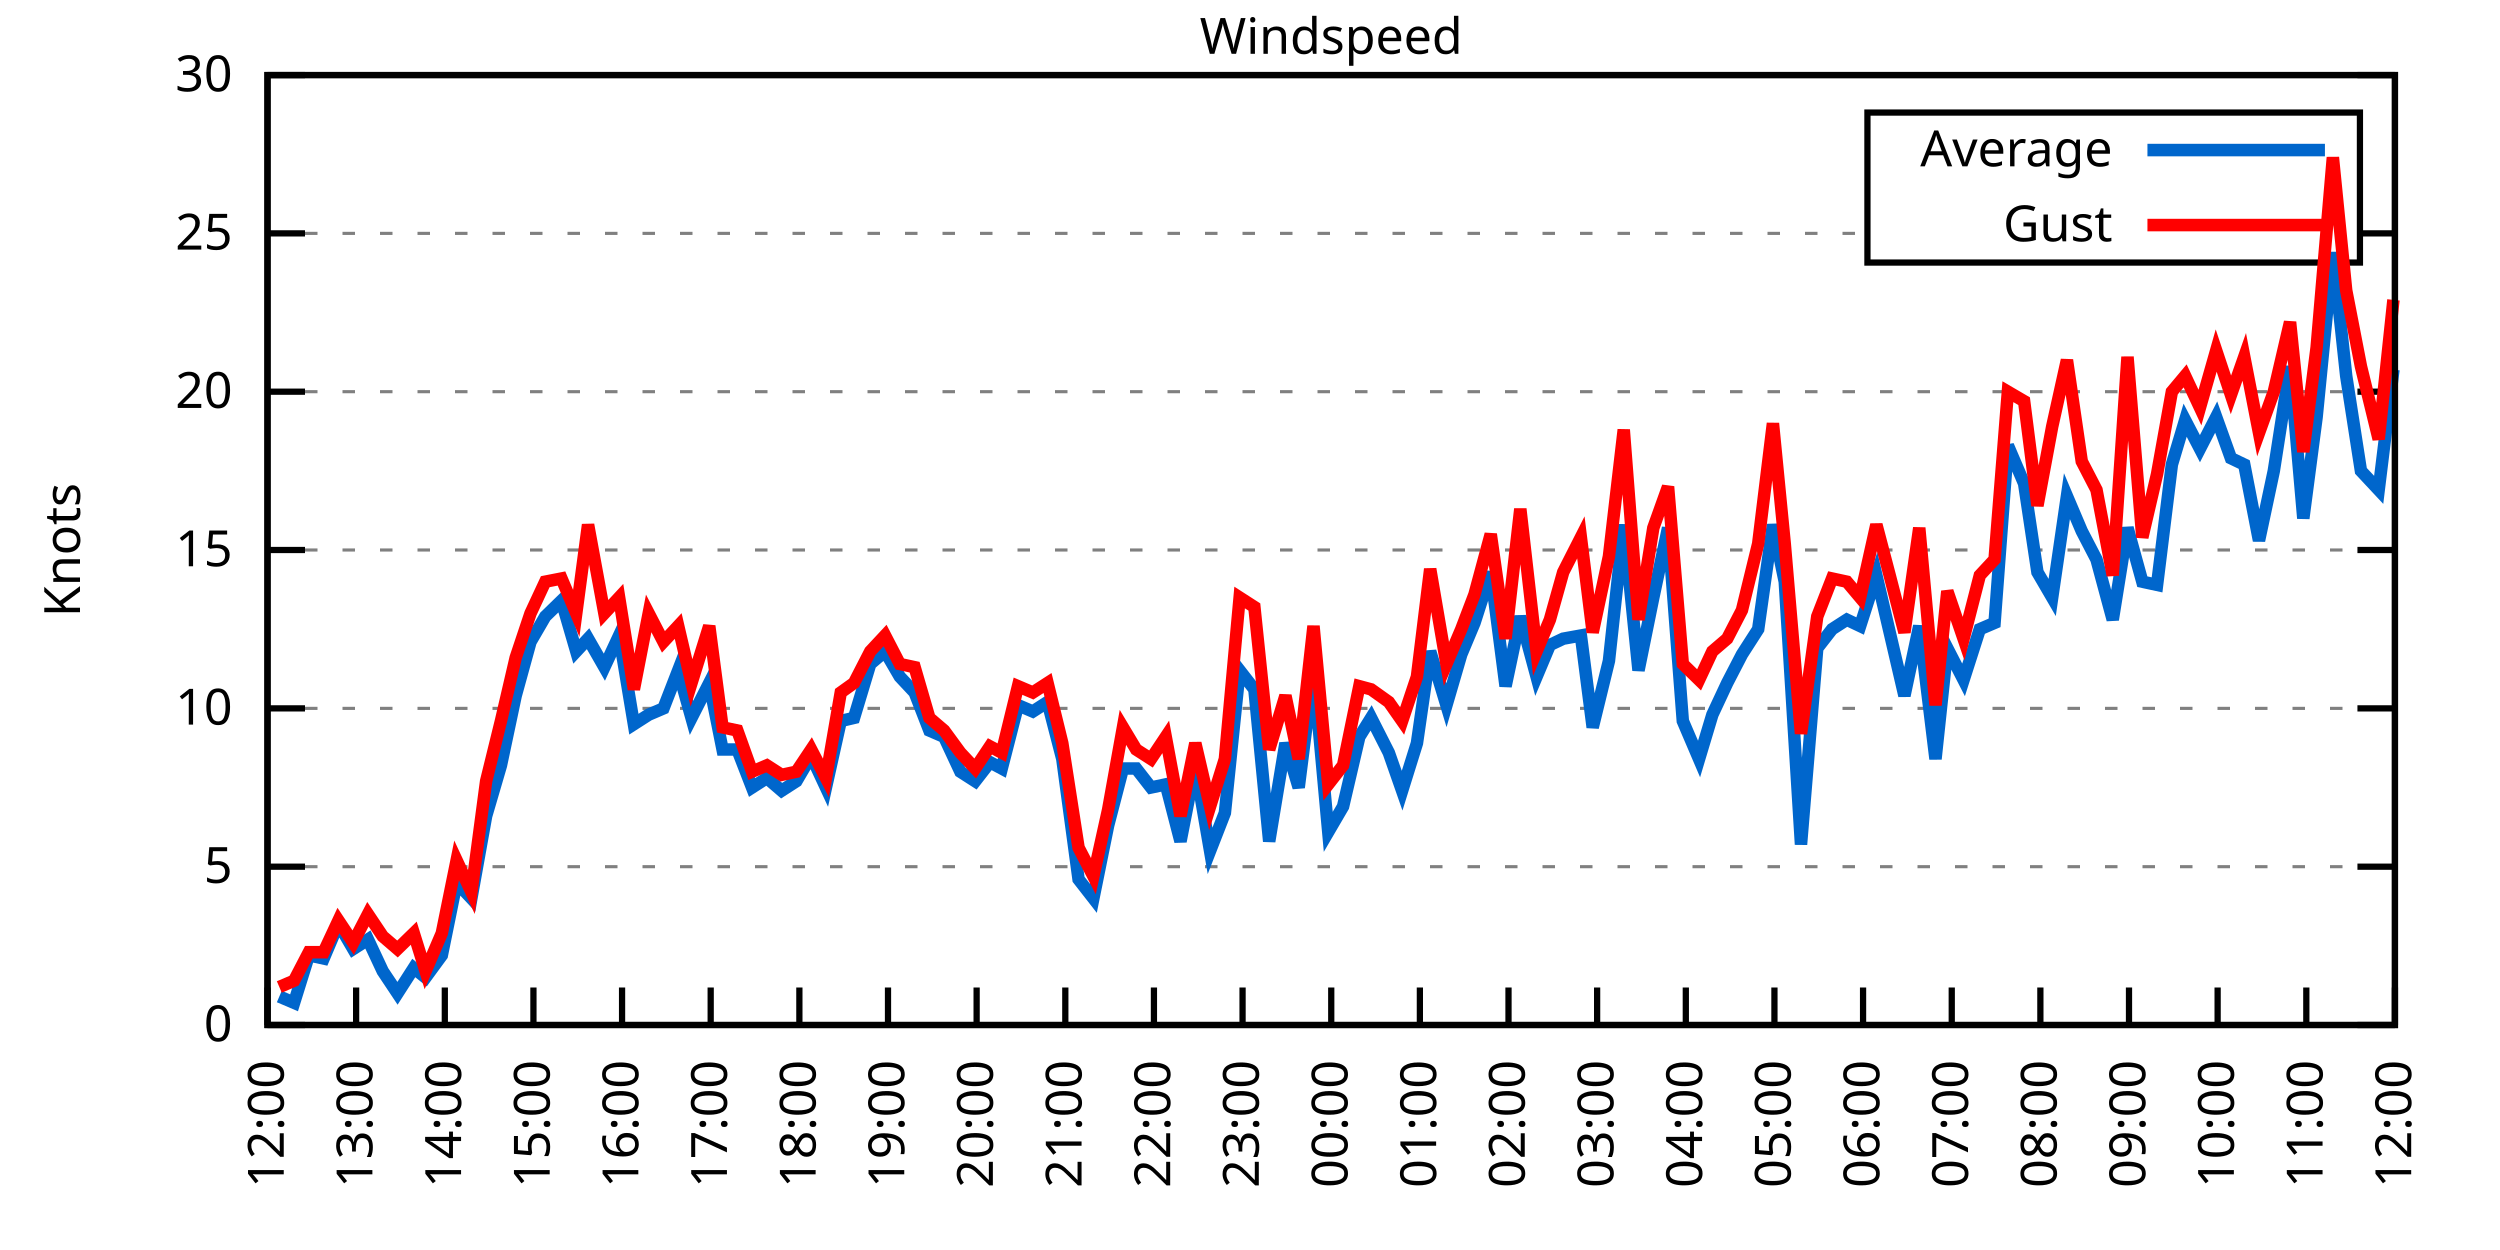
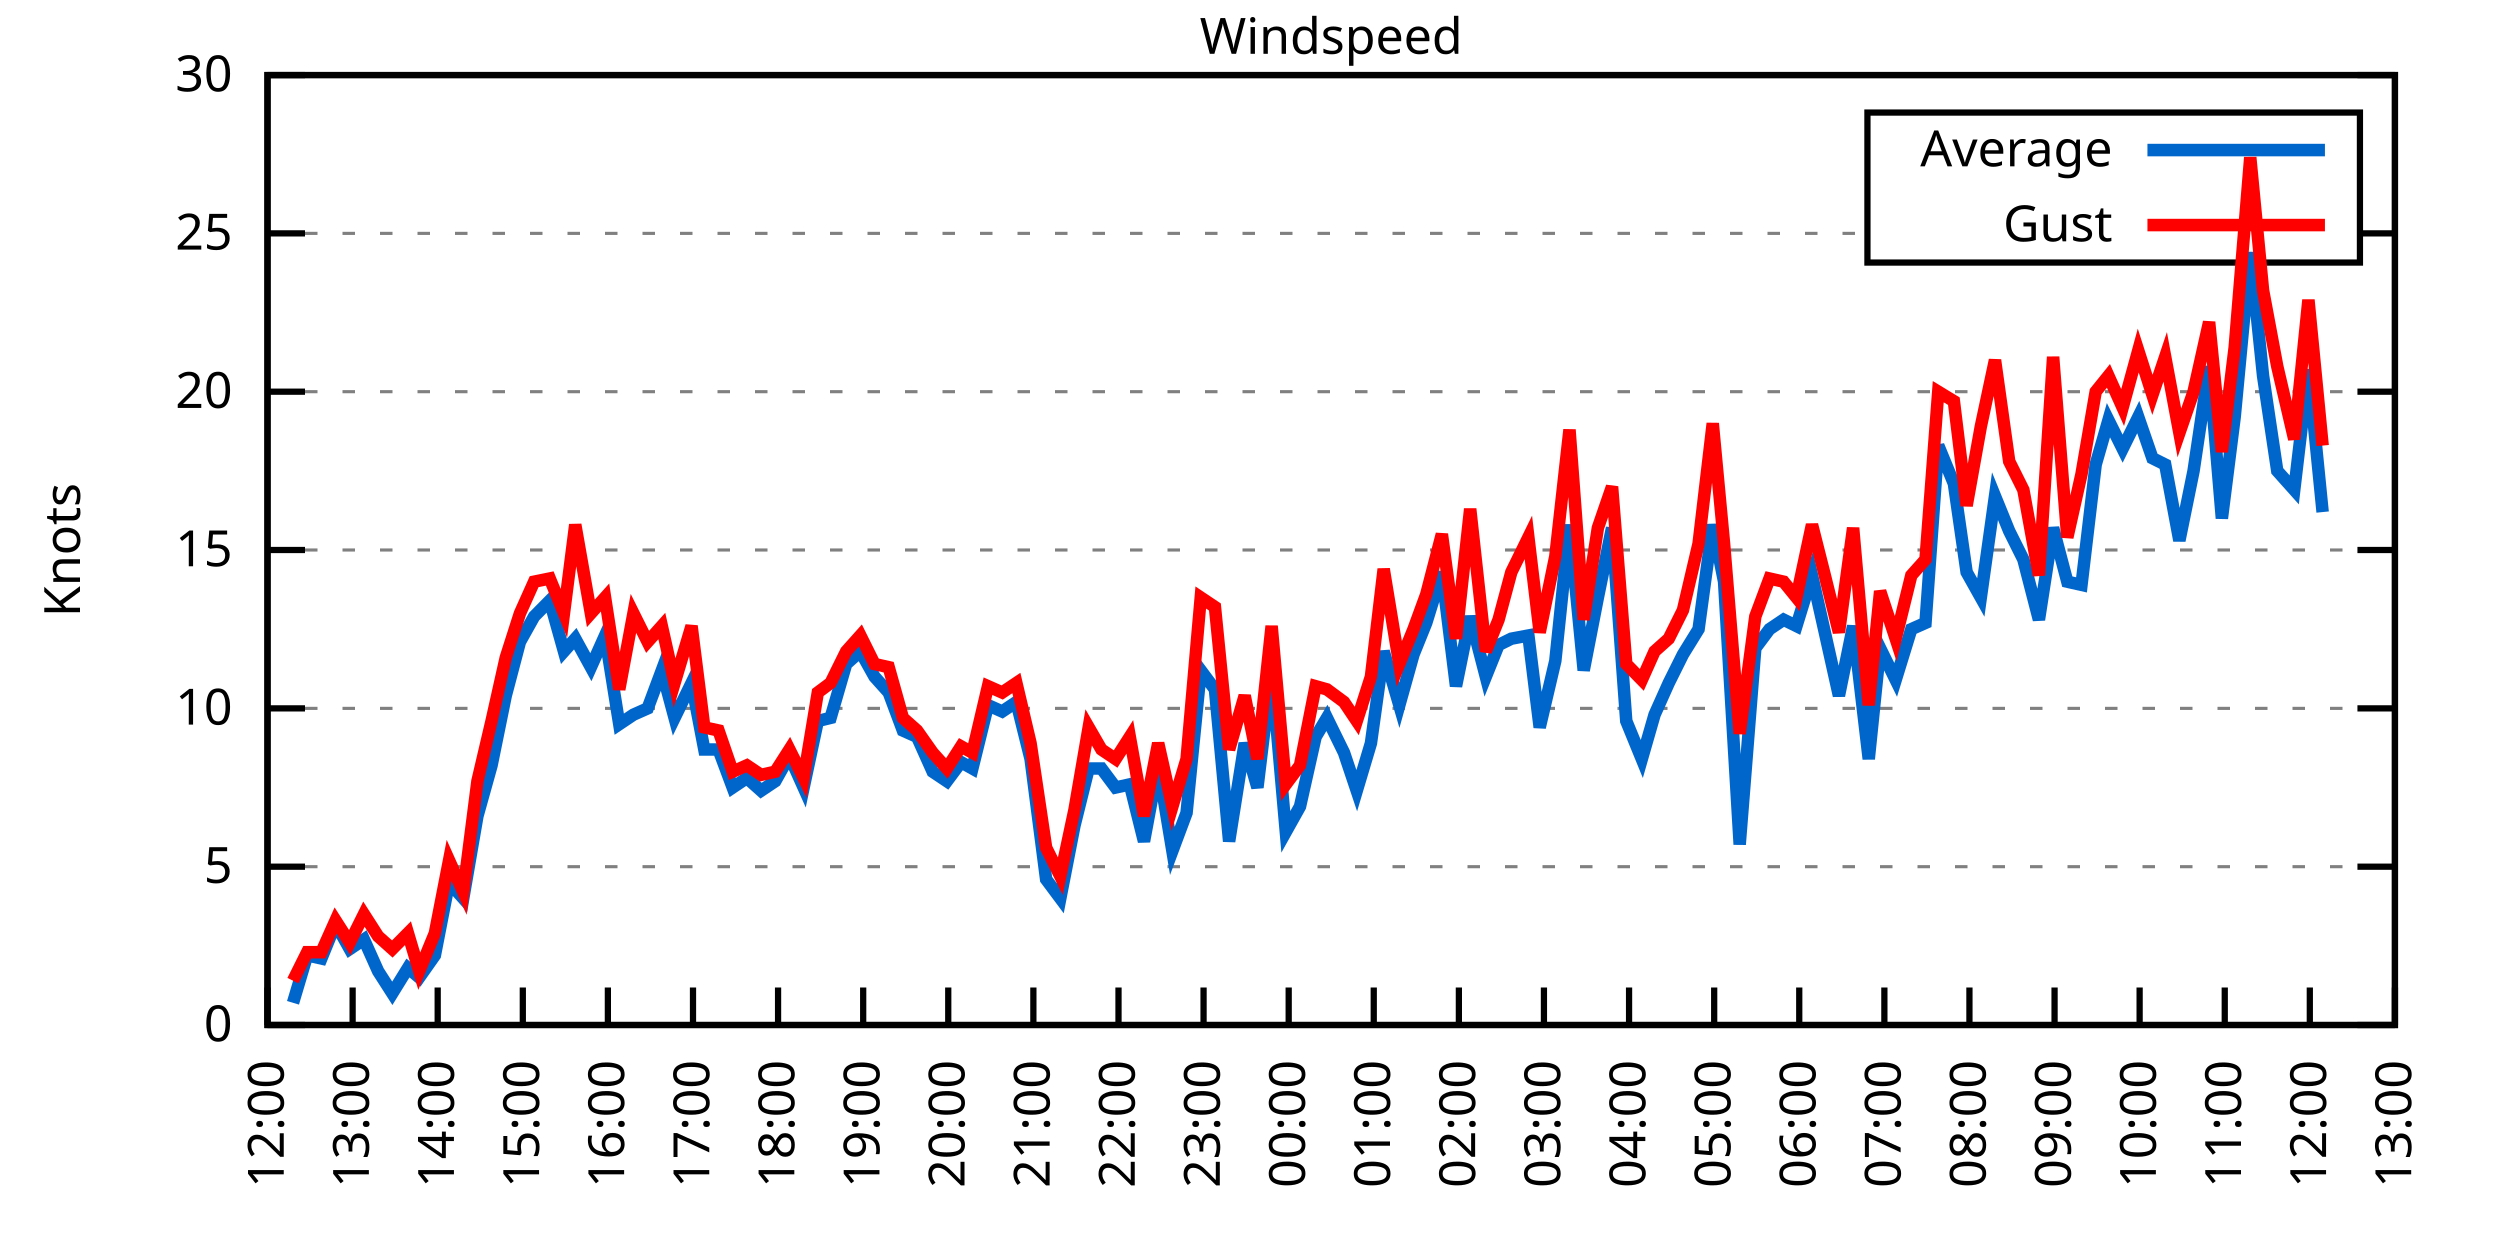
<svg xmlns="http://www.w3.org/2000/svg" xmlns:xlink="http://www.w3.org/1999/xlink" width="400" height="200" viewBox="0 0 400 200">
  <g id="gnuplot_canvas">
    <rect x="0" y="0" width="400" height="200" fill="none" />
    <defs>
      <circle id="gpDot" r="0.5" stroke-width="0.5" stroke="currentColor" />
      <path id="gpPt0" stroke-width="0.333" stroke="currentColor" d="M-1,0 h2 M0,-1 v2" />
      <path id="gpPt1" stroke-width="0.333" stroke="currentColor" d="M-1,-1 L1,1 M1,-1 L-1,1" />
      <path id="gpPt2" stroke-width="0.333" stroke="currentColor" d="M-1,0 L1,0 M0,-1 L0,1 M-1,-1 L1,1 M-1,1 L1,-1" />
      <rect id="gpPt3" stroke-width="0.333" stroke="currentColor" x="-1" y="-1" width="2" height="2" />
      <rect id="gpPt4" stroke-width="0.333" stroke="currentColor" fill="currentColor" x="-1" y="-1" width="2" height="2" />
      <circle id="gpPt5" stroke-width="0.333" stroke="currentColor" cx="0" cy="0" r="1" />
      <use xlink:href="#gpPt5" id="gpPt6" fill="currentColor" stroke="none" />
      <path id="gpPt7" stroke-width="0.333" stroke="currentColor" d="M0,-1.33 L-1.33,0.67 L1.33,0.67 z" />
      <use xlink:href="#gpPt7" id="gpPt8" fill="currentColor" stroke="none" />
      <use xlink:href="#gpPt7" id="gpPt9" stroke="currentColor" transform="rotate(180)" />
      <use xlink:href="#gpPt9" id="gpPt10" fill="currentColor" stroke="none" />
      <use xlink:href="#gpPt3" id="gpPt11" stroke="currentColor" transform="rotate(45)" />
      <use xlink:href="#gpPt11" id="gpPt12" fill="currentColor" stroke="none" />
      <path id="gpPt13" stroke-width="0.333" stroke="currentColor" d="M0,1.330 L1.265,0.411 L0.782,-1.067 L-0.782,-1.076 L-1.265,0.411 z" />
      <use xlink:href="#gpPt13" id="gpPt14" fill="currentColor" stroke="none" />
      <filter id="textbox" filterUnits="objectBoundingBox" x="0" y="0" height="1" width="1">
        <feFlood flood-color="white" flood-opacity="1" result="bgnd" />
        <feComposite in="SourceGraphic" in2="bgnd" operator="atop" />
      </filter>
      <filter id="greybox" filterUnits="objectBoundingBox" x="0" y="0" height="1" width="1">
        <feFlood flood-color="lightgrey" flood-opacity="1" result="grey" />
        <feComposite in="SourceGraphic" in2="grey" operator="atop" />
      </filter>
    </defs>
    <g fill="none" color="white" stroke="currentColor" stroke-width="1.00" stroke-linecap="butt" stroke-linejoin="miter">
</g>
    <g fill="none" color="black" stroke="currentColor" stroke-width="1.00" stroke-linecap="butt" stroke-linejoin="miter">
      <g stroke="none" shape-rendering="crispEdges">
        <polygon fill="rgb(255, 255, 255)" points="42.80,164.00 383.18,164.00 383.18,12.02 42.80,12.02 " />
      </g>
    </g>
    <g fill="none" color="black" stroke="currentColor" stroke-width="1.00" stroke-linecap="butt" stroke-linejoin="miter">
</g>
    <g fill="none" color="black" stroke="black" stroke-width="0.50" stroke-linecap="butt" stroke-linejoin="miter">
</g>
    <g fill="none" color="gray" stroke="currentColor" stroke-width="0.50" stroke-linecap="butt" stroke-linejoin="miter">
      <path stroke="gray" stroke-dasharray="2,4" class="gridline" d="M42.80,164.00 L383.19,164.00  " />
    </g>
    <g fill="none" color="gray" stroke="gray" stroke-width="1.00" stroke-linecap="butt" stroke-linejoin="miter">
</g>
    <g fill="none" color="black" stroke="currentColor" stroke-width="1.00" stroke-linecap="butt" stroke-linejoin="miter">
      <path stroke="black" d="M42.80,164.00 L48.80,164.00 M383.19,164.00 L377.19,164.00  " />
      <g transform="translate(37.20,166.60)" stroke="none" fill="black" font-family="Sans" font-size="8.00" text-anchor="end">
        <text>
          <tspan font-family="Sans"> 0</tspan>
        </text>
      </g>
    </g>
    <g fill="none" color="black" stroke="currentColor" stroke-width="1.00" stroke-linecap="butt" stroke-linejoin="miter">
</g>
    <g fill="none" color="black" stroke="black" stroke-width="0.50" stroke-linecap="butt" stroke-linejoin="miter">
</g>
    <g fill="none" color="gray" stroke="currentColor" stroke-width="0.50" stroke-linecap="butt" stroke-linejoin="miter">
      <path stroke="gray" stroke-dasharray="2,4" class="gridline" d="M42.80,138.67 L383.19,138.67  " />
    </g>
    <g fill="none" color="gray" stroke="gray" stroke-width="1.00" stroke-linecap="butt" stroke-linejoin="miter">
</g>
    <g fill="none" color="black" stroke="currentColor" stroke-width="1.00" stroke-linecap="butt" stroke-linejoin="miter">
      <path stroke="black" d="M42.80,138.67 L48.80,138.67 M383.19,138.67 L377.19,138.67  " />
      <g transform="translate(37.20,141.27)" stroke="none" fill="black" font-family="Sans" font-size="8.00" text-anchor="end">
        <text>
          <tspan font-family="Sans"> 5</tspan>
        </text>
      </g>
    </g>
    <g fill="none" color="black" stroke="currentColor" stroke-width="1.00" stroke-linecap="butt" stroke-linejoin="miter">
</g>
    <g fill="none" color="black" stroke="black" stroke-width="0.50" stroke-linecap="butt" stroke-linejoin="miter">
</g>
    <g fill="none" color="gray" stroke="currentColor" stroke-width="0.50" stroke-linecap="butt" stroke-linejoin="miter">
      <path stroke="gray" stroke-dasharray="2,4" class="gridline" d="M42.80,113.34 L383.19,113.34  " />
    </g>
    <g fill="none" color="gray" stroke="gray" stroke-width="1.00" stroke-linecap="butt" stroke-linejoin="miter">
</g>
    <g fill="none" color="black" stroke="currentColor" stroke-width="1.00" stroke-linecap="butt" stroke-linejoin="miter">
      <path stroke="black" d="M42.80,113.34 L48.80,113.34 M383.19,113.34 L377.19,113.34  " />
      <g transform="translate(37.20,115.94)" stroke="none" fill="black" font-family="Sans" font-size="8.00" text-anchor="end">
        <text>
          <tspan font-family="Sans"> 10</tspan>
        </text>
      </g>
    </g>
    <g fill="none" color="black" stroke="currentColor" stroke-width="1.00" stroke-linecap="butt" stroke-linejoin="miter">
</g>
    <g fill="none" color="black" stroke="black" stroke-width="0.50" stroke-linecap="butt" stroke-linejoin="miter">
</g>
    <g fill="none" color="gray" stroke="currentColor" stroke-width="0.50" stroke-linecap="butt" stroke-linejoin="miter">
      <path stroke="gray" stroke-dasharray="2,4" class="gridline" d="M42.80,88.00 L383.19,88.00  " />
    </g>
    <g fill="none" color="gray" stroke="gray" stroke-width="1.00" stroke-linecap="butt" stroke-linejoin="miter">
</g>
    <g fill="none" color="black" stroke="currentColor" stroke-width="1.00" stroke-linecap="butt" stroke-linejoin="miter">
      <path stroke="black" d="M42.80,88.00 L48.80,88.00 M383.19,88.00 L377.19,88.00  " />
      <g transform="translate(37.20,90.60)" stroke="none" fill="black" font-family="Sans" font-size="8.00" text-anchor="end">
        <text>
          <tspan font-family="Sans"> 15</tspan>
        </text>
      </g>
    </g>
    <g fill="none" color="black" stroke="currentColor" stroke-width="1.00" stroke-linecap="butt" stroke-linejoin="miter">
</g>
    <g fill="none" color="black" stroke="black" stroke-width="0.50" stroke-linecap="butt" stroke-linejoin="miter">
</g>
    <g fill="none" color="gray" stroke="currentColor" stroke-width="0.50" stroke-linecap="butt" stroke-linejoin="miter">
      <path stroke="gray" stroke-dasharray="2,4" class="gridline" d="M42.80,62.67 L383.19,62.67  " />
    </g>
    <g fill="none" color="gray" stroke="gray" stroke-width="1.00" stroke-linecap="butt" stroke-linejoin="miter">
</g>
    <g fill="none" color="black" stroke="currentColor" stroke-width="1.00" stroke-linecap="butt" stroke-linejoin="miter">
      <path stroke="black" d="M42.80,62.67 L48.80,62.67 M383.19,62.67 L377.19,62.67  " />
      <g transform="translate(37.20,65.27)" stroke="none" fill="black" font-family="Sans" font-size="8.00" text-anchor="end">
        <text>
          <tspan font-family="Sans"> 20</tspan>
        </text>
      </g>
    </g>
    <g fill="none" color="black" stroke="currentColor" stroke-width="1.00" stroke-linecap="butt" stroke-linejoin="miter">
</g>
    <g fill="none" color="black" stroke="black" stroke-width="0.50" stroke-linecap="butt" stroke-linejoin="miter">
</g>
    <g fill="none" color="gray" stroke="currentColor" stroke-width="0.50" stroke-linecap="butt" stroke-linejoin="miter">
      <path stroke="gray" stroke-dasharray="2,4" class="gridline" d="M42.80,37.34 L298.79,37.34 M377.59,37.34 L383.19,37.34  " />
    </g>
    <g fill="none" color="gray" stroke="gray" stroke-width="1.00" stroke-linecap="butt" stroke-linejoin="miter">
</g>
    <g fill="none" color="black" stroke="currentColor" stroke-width="1.00" stroke-linecap="butt" stroke-linejoin="miter">
      <path stroke="black" d="M42.80,37.34 L48.80,37.34 M383.19,37.34 L377.19,37.34  " />
      <g transform="translate(37.20,39.94)" stroke="none" fill="black" font-family="Sans" font-size="8.00" text-anchor="end">
        <text>
          <tspan font-family="Sans"> 25</tspan>
        </text>
      </g>
    </g>
    <g fill="none" color="black" stroke="currentColor" stroke-width="1.00" stroke-linecap="butt" stroke-linejoin="miter">
</g>
    <g fill="none" color="black" stroke="black" stroke-width="0.50" stroke-linecap="butt" stroke-linejoin="miter">
</g>
    <g fill="none" color="gray" stroke="currentColor" stroke-width="0.50" stroke-linecap="butt" stroke-linejoin="miter">
      <path stroke="gray" stroke-dasharray="2,4" class="gridline" d="M42.80,12.01 L383.19,12.01  " />
    </g>
    <g fill="none" color="gray" stroke="gray" stroke-width="1.00" stroke-linecap="butt" stroke-linejoin="miter">
</g>
    <g fill="none" color="black" stroke="currentColor" stroke-width="1.00" stroke-linecap="butt" stroke-linejoin="miter">
      <path stroke="black" d="M42.80,12.01 L48.80,12.01 M383.19,12.01 L377.19,12.01  " />
      <g transform="translate(37.20,14.61)" stroke="none" fill="black" font-family="Sans" font-size="8.00" text-anchor="end">
        <text>
          <tspan font-family="Sans"> 30</tspan>
        </text>
      </g>
    </g>
    <g fill="none" color="black" stroke="currentColor" stroke-width="1.00" stroke-linecap="butt" stroke-linejoin="miter">
      <path stroke="black" d="M42.80,164.00 L42.80,158.00  " />
      <g transform="translate(45.40,169.60) rotate(270.00)" stroke="none" fill="black" font-family="Sans" font-size="8.00" text-anchor="end">
        <text>
          <tspan font-family="Sans">12:00</tspan>
        </text>
      </g>
    </g>
    <g fill="none" color="black" stroke="currentColor" stroke-width="1.00" stroke-linecap="butt" stroke-linejoin="miter">
-       <path stroke="black" d="M56.98,164.00 L56.98,158.00  " />
-       <g transform="translate(59.58,169.60) rotate(270.00)" stroke="none" fill="black" font-family="Sans" font-size="8.00" text-anchor="end">
+       <path stroke="black" d="M56.42,164.00 L56.42,158.00  " />
+       <g transform="translate(59.02,169.60) rotate(270.00)" stroke="none" fill="black" font-family="Sans" font-size="8.00" text-anchor="end">
        <text>
          <tspan font-family="Sans">13:00</tspan>
        </text>
      </g>
    </g>
    <g fill="none" color="black" stroke="currentColor" stroke-width="1.00" stroke-linecap="butt" stroke-linejoin="miter">
-       <path stroke="black" d="M71.17,164.00 L71.17,158.00  " />
-       <g transform="translate(73.77,169.60) rotate(270.00)" stroke="none" fill="black" font-family="Sans" font-size="8.00" text-anchor="end">
+       <path stroke="black" d="M70.03,164.00 L70.03,158.00  " />
+       <g transform="translate(72.63,169.60) rotate(270.00)" stroke="none" fill="black" font-family="Sans" font-size="8.00" text-anchor="end">
        <text>
          <tspan font-family="Sans">14:00</tspan>
        </text>
      </g>
    </g>
    <g fill="none" color="black" stroke="currentColor" stroke-width="1.00" stroke-linecap="butt" stroke-linejoin="miter">
-       <path stroke="black" d="M85.35,164.00 L85.35,158.00  " />
-       <g transform="translate(87.95,169.60) rotate(270.00)" stroke="none" fill="black" font-family="Sans" font-size="8.00" text-anchor="end">
+       <path stroke="black" d="M83.65,164.00 L83.65,158.00  " />
+       <g transform="translate(86.25,169.60) rotate(270.00)" stroke="none" fill="black" font-family="Sans" font-size="8.00" text-anchor="end">
        <text>
          <tspan font-family="Sans">15:00</tspan>
        </text>
      </g>
    </g>
    <g fill="none" color="black" stroke="currentColor" stroke-width="1.00" stroke-linecap="butt" stroke-linejoin="miter">
-       <path stroke="black" d="M99.53,164.00 L99.53,158.00  " />
-       <g transform="translate(102.13,169.60) rotate(270.00)" stroke="none" fill="black" font-family="Sans" font-size="8.00" text-anchor="end">
+       <path stroke="black" d="M97.26,164.00 L97.26,158.00  " />
+       <g transform="translate(99.86,169.60) rotate(270.00)" stroke="none" fill="black" font-family="Sans" font-size="8.00" text-anchor="end">
        <text>
          <tspan font-family="Sans">16:00</tspan>
        </text>
      </g>
    </g>
    <g fill="none" color="black" stroke="currentColor" stroke-width="1.00" stroke-linecap="butt" stroke-linejoin="miter">
-       <path stroke="black" d="M113.71,164.00 L113.71,158.00  " />
-       <g transform="translate(116.31,169.60) rotate(270.00)" stroke="none" fill="black" font-family="Sans" font-size="8.00" text-anchor="end">
+       <path stroke="black" d="M110.88,164.00 L110.88,158.00  " />
+       <g transform="translate(113.48,169.60) rotate(270.00)" stroke="none" fill="black" font-family="Sans" font-size="8.00" text-anchor="end">
        <text>
          <tspan font-family="Sans">17:00</tspan>
        </text>
      </g>
    </g>
    <g fill="none" color="black" stroke="currentColor" stroke-width="1.00" stroke-linecap="butt" stroke-linejoin="miter">
-       <path stroke="black" d="M127.90,164.00 L127.90,158.00  " />
-       <g transform="translate(130.50,169.60) rotate(270.00)" stroke="none" fill="black" font-family="Sans" font-size="8.00" text-anchor="end">
+       <path stroke="black" d="M124.49,164.00 L124.49,158.00  " />
+       <g transform="translate(127.09,169.60) rotate(270.00)" stroke="none" fill="black" font-family="Sans" font-size="8.00" text-anchor="end">
        <text>
          <tspan font-family="Sans">18:00</tspan>
        </text>
      </g>
    </g>
    <g fill="none" color="black" stroke="currentColor" stroke-width="1.00" stroke-linecap="butt" stroke-linejoin="miter">
-       <path stroke="black" d="M142.08,164.00 L142.08,158.00  " />
-       <g transform="translate(144.68,169.60) rotate(270.00)" stroke="none" fill="black" font-family="Sans" font-size="8.00" text-anchor="end">
+       <path stroke="black" d="M138.11,164.00 L138.11,158.00  " />
+       <g transform="translate(140.71,169.60) rotate(270.00)" stroke="none" fill="black" font-family="Sans" font-size="8.00" text-anchor="end">
        <text>
          <tspan font-family="Sans">19:00</tspan>
        </text>
      </g>
    </g>
    <g fill="none" color="black" stroke="currentColor" stroke-width="1.00" stroke-linecap="butt" stroke-linejoin="miter">
-       <path stroke="black" d="M156.26,164.00 L156.26,158.00  " />
-       <g transform="translate(158.86,169.60) rotate(270.00)" stroke="none" fill="black" font-family="Sans" font-size="8.00" text-anchor="end">
+       <path stroke="black" d="M151.72,164.00 L151.72,158.00  " />
+       <g transform="translate(154.32,169.60) rotate(270.00)" stroke="none" fill="black" font-family="Sans" font-size="8.00" text-anchor="end">
        <text>
          <tspan font-family="Sans">20:00</tspan>
        </text>
      </g>
    </g>
    <g fill="none" color="black" stroke="currentColor" stroke-width="1.00" stroke-linecap="butt" stroke-linejoin="miter">
-       <path stroke="black" d="M170.45,164.00 L170.45,158.00  " />
-       <g transform="translate(173.05,169.60) rotate(270.00)" stroke="none" fill="black" font-family="Sans" font-size="8.00" text-anchor="end">
+       <path stroke="black" d="M165.34,164.00 L165.34,158.00  " />
+       <g transform="translate(167.94,169.60) rotate(270.00)" stroke="none" fill="black" font-family="Sans" font-size="8.00" text-anchor="end">
        <text>
          <tspan font-family="Sans">21:00</tspan>
        </text>
      </g>
    </g>
    <g fill="none" color="black" stroke="currentColor" stroke-width="1.00" stroke-linecap="butt" stroke-linejoin="miter">
-       <path stroke="black" d="M184.63,164.00 L184.63,158.00  " />
-       <g transform="translate(187.23,169.60) rotate(270.00)" stroke="none" fill="black" font-family="Sans" font-size="8.00" text-anchor="end">
+       <path stroke="black" d="M178.96,164.00 L178.96,158.00  " />
+       <g transform="translate(181.56,169.60) rotate(270.00)" stroke="none" fill="black" font-family="Sans" font-size="8.00" text-anchor="end">
        <text>
          <tspan font-family="Sans">22:00</tspan>
        </text>
      </g>
    </g>
    <g fill="none" color="black" stroke="currentColor" stroke-width="1.00" stroke-linecap="butt" stroke-linejoin="miter">
-       <path stroke="black" d="M198.81,164.00 L198.81,158.00  " />
-       <g transform="translate(201.41,169.60) rotate(270.00)" stroke="none" fill="black" font-family="Sans" font-size="8.00" text-anchor="end">
+       <path stroke="black" d="M192.57,164.00 L192.57,158.00  " />
+       <g transform="translate(195.17,169.60) rotate(270.00)" stroke="none" fill="black" font-family="Sans" font-size="8.00" text-anchor="end">
        <text>
          <tspan font-family="Sans">23:00</tspan>
        </text>
      </g>
    </g>
    <g fill="none" color="black" stroke="currentColor" stroke-width="1.00" stroke-linecap="butt" stroke-linejoin="miter">
-       <path stroke="black" d="M213.00,164.00 L213.00,158.00  " />
-       <g transform="translate(215.60,169.60) rotate(270.00)" stroke="none" fill="black" font-family="Sans" font-size="8.00" text-anchor="end">
+       <path stroke="black" d="M206.19,164.00 L206.19,158.00  " />
+       <g transform="translate(208.79,169.60) rotate(270.00)" stroke="none" fill="black" font-family="Sans" font-size="8.00" text-anchor="end">
        <text>
          <tspan font-family="Sans">00:00</tspan>
        </text>
      </g>
    </g>
    <g fill="none" color="black" stroke="currentColor" stroke-width="1.00" stroke-linecap="butt" stroke-linejoin="miter">
-       <path stroke="black" d="M227.18,164.00 L227.18,158.00  " />
-       <g transform="translate(229.78,169.60) rotate(270.00)" stroke="none" fill="black" font-family="Sans" font-size="8.00" text-anchor="end">
+       <path stroke="black" d="M219.80,164.00 L219.80,158.00  " />
+       <g transform="translate(222.40,169.60) rotate(270.00)" stroke="none" fill="black" font-family="Sans" font-size="8.00" text-anchor="end">
        <text>
          <tspan font-family="Sans">01:00</tspan>
        </text>
      </g>
    </g>
    <g fill="none" color="black" stroke="currentColor" stroke-width="1.00" stroke-linecap="butt" stroke-linejoin="miter">
-       <path stroke="black" d="M241.36,164.00 L241.36,158.00  " />
-       <g transform="translate(243.96,169.60) rotate(270.00)" stroke="none" fill="black" font-family="Sans" font-size="8.00" text-anchor="end">
+       <path stroke="black" d="M233.42,164.00 L233.42,158.00  " />
+       <g transform="translate(236.02,169.60) rotate(270.00)" stroke="none" fill="black" font-family="Sans" font-size="8.00" text-anchor="end">
        <text>
          <tspan font-family="Sans">02:00</tspan>
        </text>
      </g>
    </g>
    <g fill="none" color="black" stroke="currentColor" stroke-width="1.00" stroke-linecap="butt" stroke-linejoin="miter">
-       <path stroke="black" d="M255.54,164.00 L255.54,158.00  " />
-       <g transform="translate(258.14,169.60) rotate(270.00)" stroke="none" fill="black" font-family="Sans" font-size="8.00" text-anchor="end">
+       <path stroke="black" d="M247.03,164.00 L247.03,158.00  " />
+       <g transform="translate(249.63,169.60) rotate(270.00)" stroke="none" fill="black" font-family="Sans" font-size="8.00" text-anchor="end">
        <text>
          <tspan font-family="Sans">03:00</tspan>
        </text>
      </g>
    </g>
    <g fill="none" color="black" stroke="currentColor" stroke-width="1.00" stroke-linecap="butt" stroke-linejoin="miter">
-       <path stroke="black" d="M269.73,164.00 L269.73,158.00  " />
-       <g transform="translate(272.33,169.60) rotate(270.00)" stroke="none" fill="black" font-family="Sans" font-size="8.00" text-anchor="end">
+       <path stroke="black" d="M260.65,164.00 L260.65,158.00  " />
+       <g transform="translate(263.25,169.60) rotate(270.00)" stroke="none" fill="black" font-family="Sans" font-size="8.00" text-anchor="end">
        <text>
          <tspan font-family="Sans">04:00</tspan>
        </text>
      </g>
    </g>
    <g fill="none" color="black" stroke="currentColor" stroke-width="1.00" stroke-linecap="butt" stroke-linejoin="miter">
-       <path stroke="black" d="M283.91,164.00 L283.91,158.00  " />
-       <g transform="translate(286.51,169.60) rotate(270.00)" stroke="none" fill="black" font-family="Sans" font-size="8.00" text-anchor="end">
+       <path stroke="black" d="M274.27,164.00 L274.27,158.00  " />
+       <g transform="translate(276.87,169.60) rotate(270.00)" stroke="none" fill="black" font-family="Sans" font-size="8.00" text-anchor="end">
        <text>
          <tspan font-family="Sans">05:00</tspan>
        </text>
      </g>
    </g>
    <g fill="none" color="black" stroke="currentColor" stroke-width="1.00" stroke-linecap="butt" stroke-linejoin="miter">
-       <path stroke="black" d="M298.09,164.00 L298.09,158.00  " />
-       <g transform="translate(300.69,169.60) rotate(270.00)" stroke="none" fill="black" font-family="Sans" font-size="8.00" text-anchor="end">
+       <path stroke="black" d="M287.88,164.00 L287.88,158.00  " />
+       <g transform="translate(290.48,169.60) rotate(270.00)" stroke="none" fill="black" font-family="Sans" font-size="8.00" text-anchor="end">
        <text>
          <tspan font-family="Sans">06:00</tspan>
        </text>
      </g>
    </g>
    <g fill="none" color="black" stroke="currentColor" stroke-width="1.00" stroke-linecap="butt" stroke-linejoin="miter">
-       <path stroke="black" d="M312.28,164.00 L312.28,158.00  " />
-       <g transform="translate(314.88,169.60) rotate(270.00)" stroke="none" fill="black" font-family="Sans" font-size="8.00" text-anchor="end">
+       <path stroke="black" d="M301.50,164.00 L301.50,158.00  " />
+       <g transform="translate(304.10,169.60) rotate(270.00)" stroke="none" fill="black" font-family="Sans" font-size="8.00" text-anchor="end">
        <text>
          <tspan font-family="Sans">07:00</tspan>
        </text>
      </g>
    </g>
    <g fill="none" color="black" stroke="currentColor" stroke-width="1.00" stroke-linecap="butt" stroke-linejoin="miter">
-       <path stroke="black" d="M326.46,164.00 L326.46,158.00  " />
-       <g transform="translate(329.06,169.60) rotate(270.00)" stroke="none" fill="black" font-family="Sans" font-size="8.00" text-anchor="end">
+       <path stroke="black" d="M315.11,164.00 L315.11,158.00  " />
+       <g transform="translate(317.71,169.60) rotate(270.00)" stroke="none" fill="black" font-family="Sans" font-size="8.00" text-anchor="end">
        <text>
          <tspan font-family="Sans">08:00</tspan>
        </text>
      </g>
    </g>
    <g fill="none" color="black" stroke="currentColor" stroke-width="1.00" stroke-linecap="butt" stroke-linejoin="miter">
-       <path stroke="black" d="M340.64,164.00 L340.64,158.00  " />
-       <g transform="translate(343.24,169.60) rotate(270.00)" stroke="none" fill="black" font-family="Sans" font-size="8.00" text-anchor="end">
+       <path stroke="black" d="M328.73,164.00 L328.73,158.00  " />
+       <g transform="translate(331.33,169.60) rotate(270.00)" stroke="none" fill="black" font-family="Sans" font-size="8.00" text-anchor="end">
        <text>
          <tspan font-family="Sans">09:00</tspan>
        </text>
      </g>
    </g>
    <g fill="none" color="black" stroke="currentColor" stroke-width="1.00" stroke-linecap="butt" stroke-linejoin="miter">
-       <path stroke="black" d="M354.82,164.00 L354.82,158.00  " />
-       <g transform="translate(357.42,169.60) rotate(270.00)" stroke="none" fill="black" font-family="Sans" font-size="8.00" text-anchor="end">
+       <path stroke="black" d="M342.34,164.00 L342.34,158.00  " />
+       <g transform="translate(344.94,169.60) rotate(270.00)" stroke="none" fill="black" font-family="Sans" font-size="8.00" text-anchor="end">
        <text>
          <tspan font-family="Sans">10:00</tspan>
        </text>
      </g>
    </g>
    <g fill="none" color="black" stroke="currentColor" stroke-width="1.00" stroke-linecap="butt" stroke-linejoin="miter">
-       <path stroke="black" d="M369.01,164.00 L369.01,158.00  " />
-       <g transform="translate(371.61,169.60) rotate(270.00)" stroke="none" fill="black" font-family="Sans" font-size="8.00" text-anchor="end">
+       <path stroke="black" d="M355.96,164.00 L355.96,158.00  " />
+       <g transform="translate(358.56,169.60) rotate(270.00)" stroke="none" fill="black" font-family="Sans" font-size="8.00" text-anchor="end">
        <text>
          <tspan font-family="Sans">11:00</tspan>
+         </text>
+       </g>
+     </g>
+     <g fill="none" color="black" stroke="currentColor" stroke-width="1.00" stroke-linecap="butt" stroke-linejoin="miter">
+       <path stroke="black" d="M369.57,164.00 L369.57,158.00  " />
+       <g transform="translate(372.17,169.60) rotate(270.00)" stroke="none" fill="black" font-family="Sans" font-size="8.00" text-anchor="end">
+         <text>
+           <tspan font-family="Sans">12:00</tspan>
        </text>
      </g>
    </g>
    <g fill="none" color="black" stroke="currentColor" stroke-width="1.00" stroke-linecap="butt" stroke-linejoin="miter">
      <path stroke="black" d="M383.19,164.00 L383.19,158.00  " />
      <g transform="translate(385.79,169.60) rotate(270.00)" stroke="none" fill="black" font-family="Sans" font-size="8.00" text-anchor="end">
        <text>
-           <tspan font-family="Sans">12:00</tspan>
+           <tspan font-family="Sans">13:00</tspan>
        </text>
      </g>
    </g>
    <g fill="none" color="black" stroke="currentColor" stroke-width="1.00" stroke-linecap="butt" stroke-linejoin="miter">
</g>
    <g fill="none" color="black" stroke="currentColor" stroke-width="1.00" stroke-linecap="butt" stroke-linejoin="miter">
      <path stroke="black" d="M42.80,12.01 L42.80,164.00 L383.19,164.00 L383.19,12.01 L42.80,12.01 Z  " />
    </g>
    <g fill="none" color="black" stroke="currentColor" stroke-width="1.00" stroke-linecap="butt" stroke-linejoin="miter">
</g>
    <g fill="none" color="black" stroke="currentColor" stroke-width="1.00" stroke-linecap="butt" stroke-linejoin="miter">
      <path stroke="black" d="M298.79,42.01 L298.79,18.01 L377.59,18.01 L377.59,42.01 L298.79,42.01 Z  " />
    </g>
    <g id="Windspeed_plot_1">
      <g fill="none" color="white" stroke="black" stroke-width="2.00" stroke-linecap="butt" stroke-linejoin="miter">
</g>
      <g fill="none" color="black" stroke="currentColor" stroke-width="2.00" stroke-linecap="butt" stroke-linejoin="miter">
        <g transform="translate(337.99,26.61)" stroke="none" fill="black" font-family="Sans" font-size="8.00" text-anchor="end">
          <text>
            <tspan font-family="Sans">Average</tspan>
          </text>
        </g>
      </g>
      <g fill="none" color="black" stroke="currentColor" stroke-width="2.00" stroke-linecap="butt" stroke-linejoin="miter">
-         <path stroke="rgb(  0, 102, 204)" d="M343.59,24.01 L371.99,24.01 M44.69,159.44 L47.05,160.45 L49.42,152.85 L51.78,153.36 L54.15,147.79 L56.51,151.84   L58.87,150.32 L61.24,155.39 L63.60,158.93 L66.20,154.88 L68.09,156.40 L70.69,152.85 L73.06,141.20 L75.42,143.73   L77.78,130.56 L80.15,122.46 L82.51,111.31 L84.88,102.70 L87.24,98.64 L89.84,96.11 L92.20,104.22 L94.09,102.19   L96.70,106.75 L99.06,101.68 L101.42,115.87 L103.79,114.35 L106.15,113.34 L108.51,107.26 L110.64,114.86 L113.48,109.28   L115.61,119.92 L117.97,119.92 L120.33,126.00 L122.70,124.48 L125.06,126.51 L127.42,124.99 L129.79,120.94 L132.15,126.00   L134.52,115.36 L136.64,114.86 L139.24,106.24 L141.61,104.22 L143.97,108.27 L146.34,110.80 L148.70,116.88 L151.06,117.90   L153.66,123.47 L156.03,124.99 L158.39,121.95 L160.28,122.96 L162.88,112.83 L165.25,113.84 L167.61,112.32 L169.97,121.44   L172.57,140.69 L174.94,143.73 L177.30,132.08 L179.67,122.96 L181.79,122.96 L184.16,126.00 L186.52,125.50 L188.88,134.62   L191.25,122.46 L193.61,136.14 L195.98,130.06 L198.34,107.26 L200.70,110.30 L203.07,134.62 L205.67,118.91 L207.79,126.00   L210.16,107.26 L212.52,133.10 L214.89,129.04 L217.49,117.90 L219.38,114.86 L222.21,120.43 L224.34,126.51 L226.71,118.91   L228.83,104.22 L231.43,112.83 L233.80,104.72 L235.92,99.66 L238.52,91.55 L240.89,109.79 L243.25,98.64 L245.85,108.27   L247.98,103.20 L250.11,102.19 L252.94,101.68 L254.83,116.38 L257.43,105.74 L259.80,83.95 L262.16,107.26 L264.53,95.60   L266.89,84.46 L269.25,115.36 L271.85,121.44 L273.98,114.35 L276.35,109.28 L278.71,104.72 L281.31,100.67 L283.67,83.95   L285.56,93.07 L288.16,135.12 L290.76,103.71 L293.13,100.67 L295.49,99.15 L297.62,100.16 L300.22,92.06 L302.35,101.18   L304.71,111.31 L307.08,100.16 L309.68,121.44 L311.57,103.71 L314.17,108.78 L316.77,100.67 L319.13,99.66 L321.26,71.29   L323.86,77.37 L325.99,91.55 L328.35,95.60 L330.71,79.39 L333.08,84.97 L335.44,89.52 L338.04,99.15 L340.40,84.46   L342.77,93.07 L345.13,93.58 L347.50,74.33 L349.62,67.23 L351.99,71.79 L354.59,66.73 L356.95,73.31 L359.08,74.33   L361.44,86.49 L363.81,75.34 L366.41,58.62 L368.53,82.94 L370.66,66.73 L373.26,40.38 L375.39,60.14 L377.75,75.34   L380.59,78.38 L382.95,59.13  " />
+         <path stroke="rgb(  0, 102, 204)" d="M343.59,24.01 L371.99,24.01 M46.88,160.45 L49.15,152.85 L51.42,153.36 L53.69,147.79 L55.96,151.84 L58.23,150.32   L60.50,155.39 L62.77,158.93 L65.27,154.88 L67.08,156.40 L69.58,152.85 L71.85,141.20 L74.12,143.73 L76.39,130.56   L78.65,122.46 L80.92,111.31 L83.19,102.70 L85.46,98.64 L87.96,96.11 L90.23,104.22 L92.04,102.19 L94.54,106.75   L96.81,101.68 L99.08,115.87 L101.35,114.35 L103.62,113.34 L105.89,107.26 L107.93,114.86 L110.65,109.28 L112.69,119.92   L114.96,119.92 L117.23,126.00 L119.50,124.48 L121.77,126.51 L124.04,124.99 L126.31,120.94 L128.58,126.00 L130.85,115.36   L132.89,114.86 L135.39,106.24 L137.66,104.22 L139.92,108.27 L142.19,110.80 L144.46,116.88 L146.73,117.90 L149.23,123.47   L151.50,124.99 L153.77,121.95 L155.58,122.96 L158.08,112.83 L160.35,113.84 L162.62,112.32 L164.89,121.44 L167.38,140.69   L169.65,143.73 L171.92,132.08 L174.19,122.96 L176.23,122.96 L178.50,126.00 L180.77,125.50 L183.04,134.62 L185.31,122.46   L187.58,136.14 L189.85,130.06 L192.12,107.26 L194.39,110.30 L196.66,134.62 L199.15,118.91 L201.19,126.00 L203.46,107.26   L205.73,133.10 L208.00,129.04 L210.50,117.90 L212.31,114.86 L215.04,120.43 L217.08,126.51 L219.35,118.91 L221.39,104.22   L223.89,112.83 L226.16,104.72 L228.20,99.66 L230.70,91.55 L232.96,109.79 L235.23,98.64 L237.73,108.27 L239.77,103.20   L241.81,102.19 L244.54,101.68 L246.35,116.38 L248.85,105.74 L251.12,83.95 L253.39,107.26 L255.66,95.60 L257.93,84.46   L260.20,115.36 L262.69,121.44 L264.73,114.35 L267.00,109.28 L269.27,104.72 L271.77,100.67 L274.04,83.95 L275.85,93.07   L278.35,135.12 L280.85,103.71 L283.12,100.67 L285.38,99.15 L287.43,100.16 L289.92,92.06 L291.97,101.18 L294.23,111.31   L296.50,100.16 L299.00,121.44 L300.82,103.71 L303.31,108.78 L305.81,100.67 L308.08,99.66 L310.12,71.29 L312.62,77.37   L314.66,91.55 L316.93,95.60 L319.20,79.39 L321.47,84.97 L323.74,89.52 L326.23,99.15 L328.50,84.46 L330.77,93.07   L333.04,93.58 L335.31,74.33 L337.35,67.23 L339.62,71.79 L342.12,66.73 L344.39,73.31 L346.43,74.33 L348.70,86.49   L350.97,75.34 L353.46,58.62 L355.50,82.94 L357.55,66.73 L360.04,40.38 L362.09,60.14 L364.36,75.34 L367.08,78.38   L369.35,59.13 L371.62,81.93  " />
      </g>
    </g>
    <g id="Windspeed_plot_2">
      <g fill="none" color="black" stroke="currentColor" stroke-width="2.00" stroke-linecap="butt" stroke-linejoin="miter">
        <g transform="translate(337.99,38.61)" stroke="none" fill="black" font-family="Sans" font-size="8.00" text-anchor="end">
          <text>
            <tspan font-family="Sans">Gust</tspan>
          </text>
        </g>
      </g>
      <g fill="none" color="black" stroke="currentColor" stroke-width="2.00" stroke-linecap="butt" stroke-linejoin="miter">
-         <path stroke="rgb(255,   0,   0)" d="M343.59,36.01 L371.99,36.01 M44.69,157.92 L47.05,156.91 L49.42,152.35 L51.78,152.35 L54.15,147.28 L56.51,150.83   L58.87,146.27 L61.24,149.81 L63.60,151.84 L66.20,149.31 L68.09,155.39 L70.69,149.31 L73.06,137.66 L75.42,142.72   L77.78,124.99 L80.15,115.36 L82.51,105.23 L84.88,98.14 L87.24,93.07 L89.84,92.56 L92.20,98.14 L94.09,83.95   L96.70,98.14 L99.06,95.60 L101.42,110.30 L103.79,98.14 L106.15,102.70 L108.51,100.16 L110.64,109.28 L113.48,100.16   L115.61,116.38 L117.97,116.88 L120.33,123.47 L122.70,122.46 L125.06,123.98 L127.42,123.47 L129.79,119.92 L132.15,124.48   L134.52,110.80 L136.64,109.28 L139.24,104.22 L141.61,101.68 L143.97,106.24 L146.34,106.75 L148.70,114.86 L151.06,116.88   L153.66,120.43 L156.03,122.96 L158.39,119.42 L160.28,120.43 L162.88,109.79 L165.25,110.80 L167.61,109.28 L169.97,118.91   L172.57,135.63 L174.94,140.19 L177.30,129.55 L179.67,116.38 L181.79,119.92 L184.16,121.44 L186.52,117.90 L188.88,130.56   L191.25,118.91 L193.61,129.04 L195.98,121.44 L198.34,95.60 L200.70,97.12 L203.07,119.92 L205.67,111.31 L207.79,121.44   L210.16,100.16 L212.52,125.50 L214.89,122.46 L217.49,109.79 L219.38,110.30 L222.21,112.32 L224.34,115.36 L226.71,108.27   L228.83,91.04 L231.43,106.24 L233.80,100.67 L235.92,95.10 L238.52,85.47 L240.89,102.19 L243.25,81.42 L245.85,104.22   L247.98,99.15 L250.11,91.55 L252.94,85.98 L254.83,101.18 L257.43,89.02 L259.80,68.75 L262.16,99.15 L264.53,84.46   L266.89,77.87 L269.25,106.24 L271.85,108.78 L273.98,104.22 L276.35,102.19 L278.71,97.63 L281.31,86.99 L283.67,67.74   L285.56,86.99 L288.16,117.39 L290.76,98.64 L293.13,92.56 L295.49,93.07 L297.62,95.60 L300.22,83.95 L302.35,92.06   L304.71,101.18 L307.08,84.46 L309.68,112.83 L311.57,94.59 L314.17,102.19 L316.77,92.06 L319.13,89.52 L321.26,62.67   L323.86,64.19 L325.99,80.91 L328.35,68.25 L330.71,57.61 L333.08,73.82 L335.44,78.38 L338.04,92.06 L340.40,57.10   L342.77,85.98 L345.13,75.85 L347.50,62.67 L349.62,60.14 L351.99,65.21 L354.59,56.09 L356.95,63.18 L359.08,57.10   L361.44,69.26 L363.81,62.67 L366.41,51.53 L368.53,72.30 L370.66,55.58 L373.26,25.18 L375.39,46.46 L377.75,58.62   L380.59,70.27 L382.95,47.98  " />
+         <path stroke="rgb(255,   0,   0)" d="M343.59,36.01 L371.99,36.01 M46.88,156.91 L49.15,152.35 L51.42,152.35 L53.69,147.28 L55.96,150.83 L58.23,146.27   L60.50,149.81 L62.77,151.84 L65.27,149.31 L67.08,155.39 L69.58,149.31 L71.85,137.66 L74.12,142.72 L76.39,124.99   L78.65,115.36 L80.92,105.23 L83.19,98.14 L85.46,93.07 L87.96,92.56 L90.23,98.14 L92.04,83.95 L94.54,98.14   L96.81,95.60 L99.08,110.30 L101.35,98.14 L103.62,102.70 L105.89,100.16 L107.93,109.28 L110.65,100.16 L112.69,116.38   L114.96,116.88 L117.23,123.47 L119.50,122.46 L121.77,123.98 L124.04,123.47 L126.31,119.92 L128.58,124.48 L130.85,110.80   L132.89,109.28 L135.39,104.22 L137.66,101.68 L139.92,106.24 L142.19,106.75 L144.46,114.86 L146.73,116.88 L149.23,120.43   L151.50,122.96 L153.77,119.42 L155.58,120.43 L158.08,109.79 L160.35,110.80 L162.62,109.28 L164.89,118.91 L167.38,135.63   L169.65,140.19 L171.92,129.55 L174.19,116.38 L176.23,119.92 L178.50,121.44 L180.77,117.90 L183.04,130.56 L185.31,118.91   L187.58,129.04 L189.85,121.44 L192.12,95.60 L194.39,97.12 L196.66,119.92 L199.15,111.31 L201.19,121.44 L203.46,100.16   L205.73,125.50 L208.00,122.46 L210.50,109.79 L212.31,110.30 L215.04,112.32 L217.08,115.36 L219.35,108.27 L221.39,91.04   L223.89,106.24 L226.16,100.67 L228.20,95.10 L230.70,85.47 L232.96,102.19 L235.23,81.42 L237.73,104.22 L239.77,99.15   L241.81,91.55 L244.54,85.98 L246.35,101.18 L248.85,89.02 L251.12,68.75 L253.39,99.15 L255.66,84.46 L257.93,77.87   L260.20,106.24 L262.69,108.78 L264.73,104.22 L267.00,102.19 L269.27,97.63 L271.77,86.99 L274.04,67.74 L275.85,86.99   L278.35,117.39 L280.85,98.64 L283.12,92.56 L285.38,93.07 L287.43,95.60 L289.92,83.95 L291.97,92.06 L294.23,101.18   L296.50,84.46 L299.00,112.83 L300.82,94.59 L303.31,102.19 L305.81,92.06 L308.08,89.52 L310.12,62.67 L312.62,64.19   L314.66,80.91 L316.93,68.25 L319.20,57.61 L321.47,73.82 L323.74,78.38 L326.23,92.06 L328.50,57.10 L330.77,85.98   L333.04,75.85 L335.31,62.67 L337.35,60.14 L339.62,65.21 L342.12,56.09 L344.39,63.18 L346.43,57.10 L348.70,69.26   L350.97,62.67 L353.46,51.53 L355.50,72.30 L357.55,55.58 L360.04,25.18 L362.09,46.46 L364.36,58.62 L367.08,70.27   L369.35,47.98 L371.62,71.29  " />
      </g>
    </g>
    <g fill="none" color="black" stroke="currentColor" stroke-width="2.00" stroke-linecap="butt" stroke-linejoin="miter">
</g>
    <g fill="none" color="black" stroke="black" stroke-width="1.00" stroke-linecap="butt" stroke-linejoin="miter">
</g>
    <g fill="none" color="black" stroke="currentColor" stroke-width="1.00" stroke-linecap="butt" stroke-linejoin="miter">
      <path stroke="black" d="M42.80,12.01 L42.80,164.00 L383.19,164.00 L383.19,12.01 L42.80,12.01 Z  " />
      <g transform="translate(12.80,88.01) rotate(270.00)" stroke="none" fill="black" font-family="Sans" font-size="8.00" text-anchor="middle">
        <text>
          <tspan font-family="Sans">Knots</tspan>
        </text>
      </g>
    </g>
    <g fill="none" color="black" stroke="currentColor" stroke-width="1.00" stroke-linecap="butt" stroke-linejoin="miter">
</g>
    <g fill="none" color="black" stroke="currentColor" stroke-width="1.00" stroke-linecap="butt" stroke-linejoin="miter">
      <g transform="translate(212.99,8.61)" stroke="none" fill="black" font-family="Sans" font-size="8.00" text-anchor="middle">
        <text>
          <tspan font-family="Sans">Windspeed</tspan>
        </text>
      </g>
    </g>
    <g fill="none" color="black" stroke="currentColor" stroke-width="1.00" stroke-linecap="butt" stroke-linejoin="miter">
</g>
  </g>
</svg>
